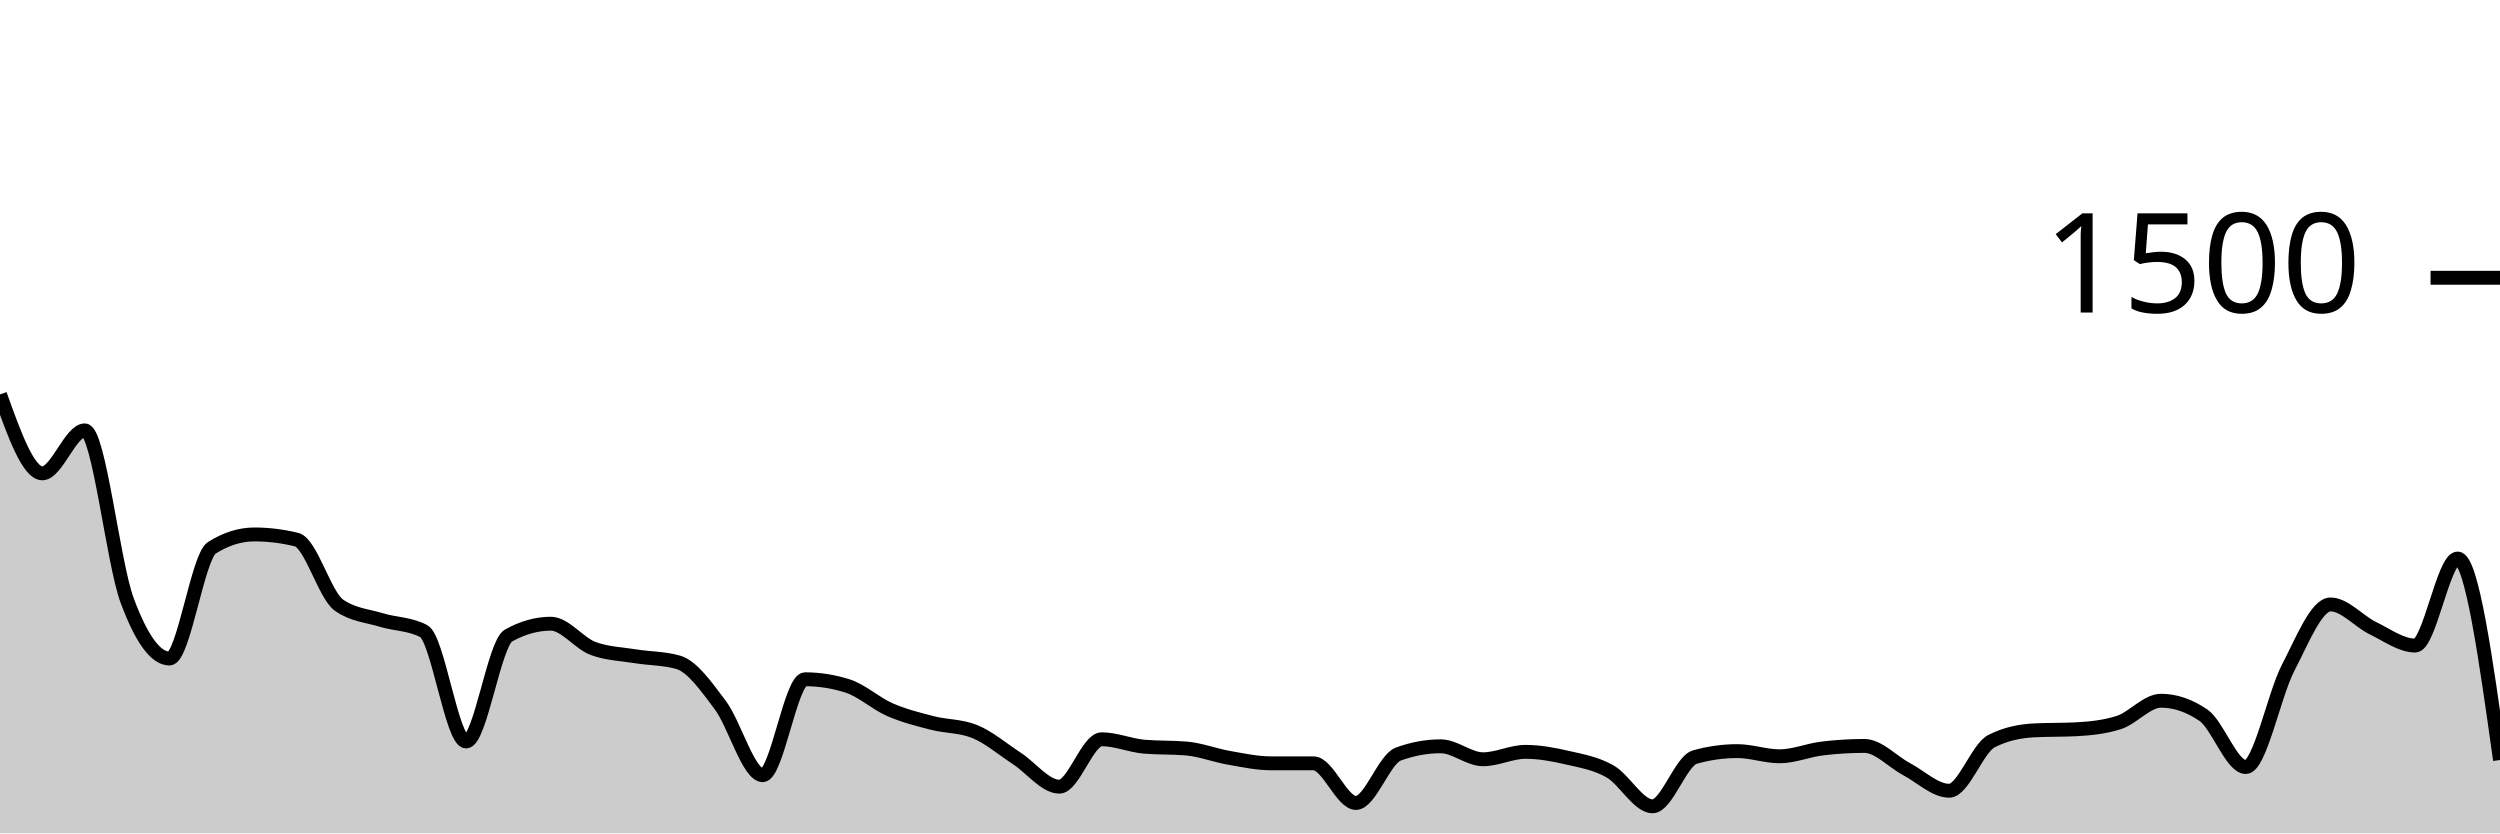
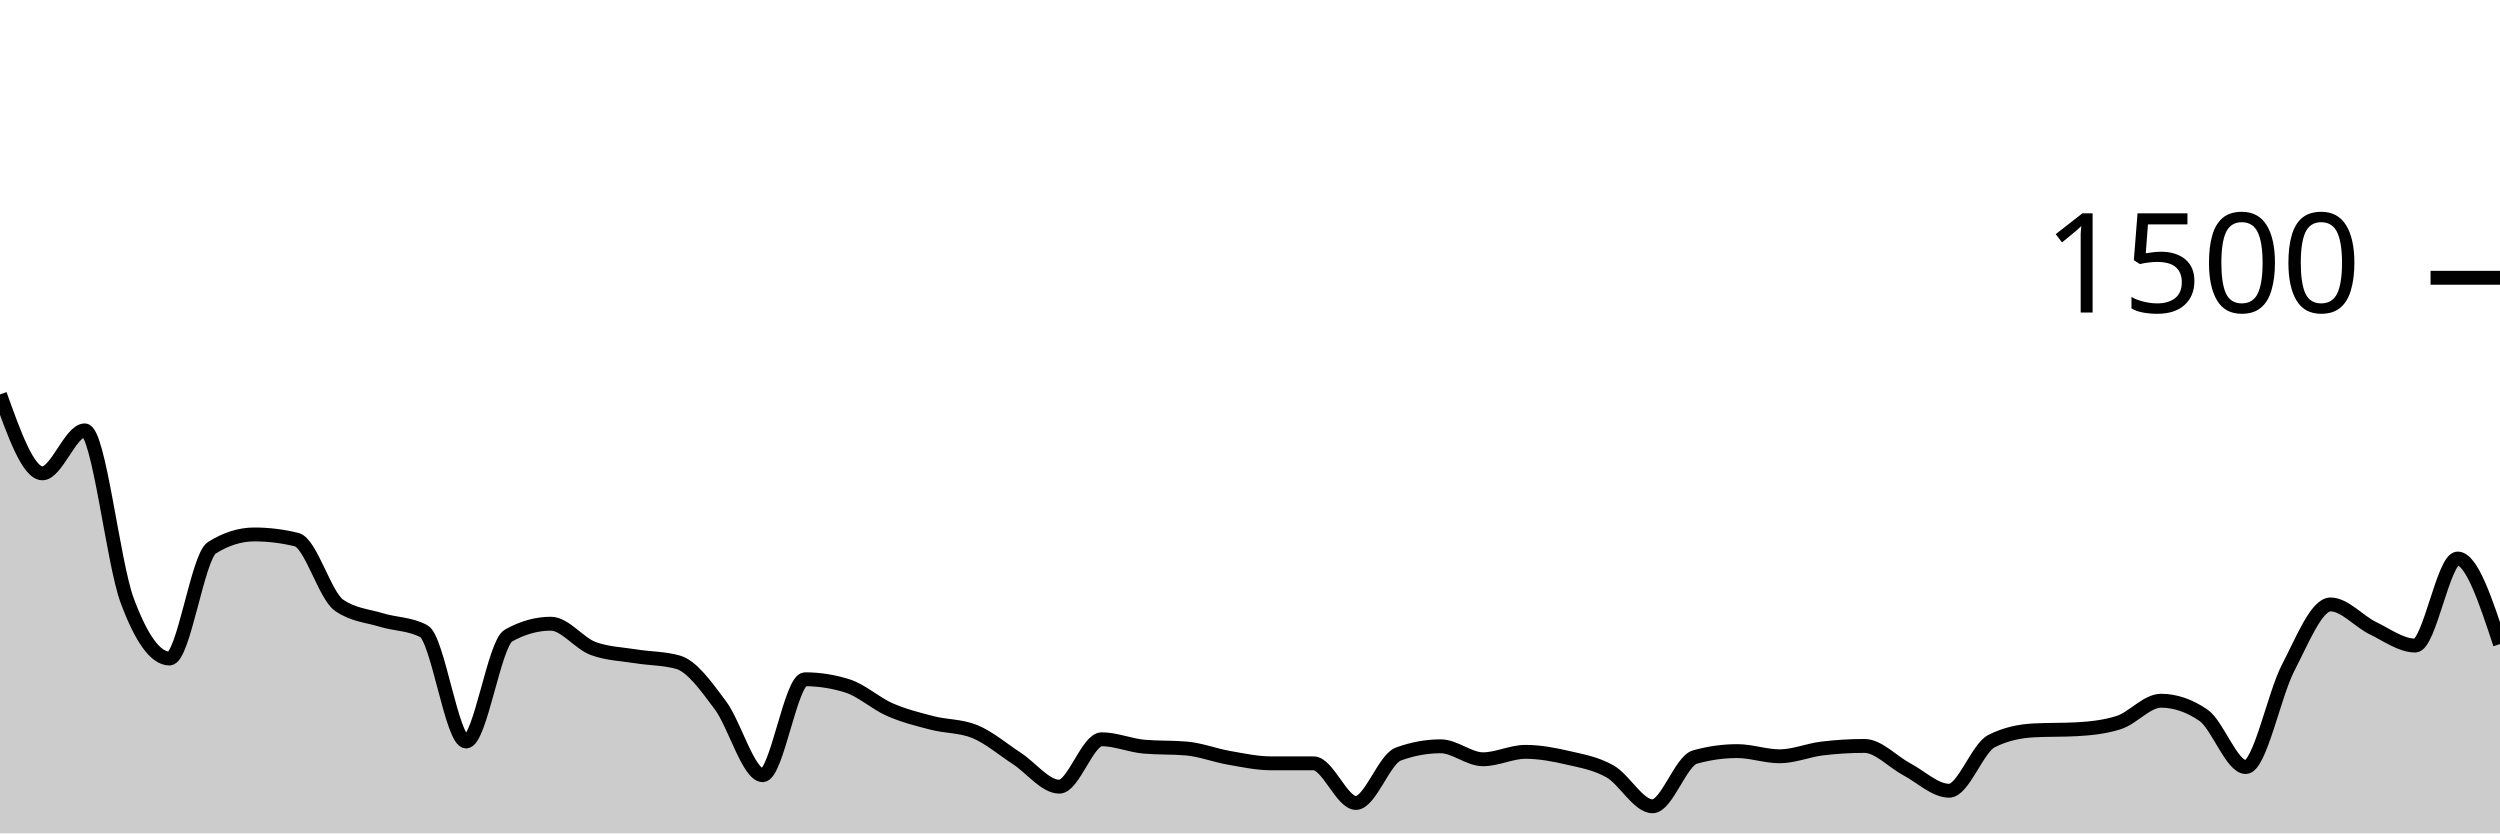
<svg xmlns="http://www.w3.org/2000/svg" viewBox="0 0 180 60">
  <g transform="translate(0,20)">
-     <path class="area" fill="rgba(0, 0, 0, 0.2)" d="M0,8.4C1.017,11.24,2.034,14.08,3.051,14.08C4.068,14.08,5.085,10.987,6.102,10.987C7.119,10.987,8.136,20.489,9.153,23.227C10.169,25.964,11.186,27.413,12.203,27.413C13.22,27.413,14.237,20.08,15.254,19.44C16.271,18.8,17.288,18.48,18.305,18.48C19.322,18.48,20.339,18.604,21.356,18.853C22.373,19.102,23.39,22.862,24.407,23.573C25.424,24.284,26.441,24.329,27.458,24.64C28.475,24.951,29.492,24.907,30.508,25.44C31.525,25.973,32.542,33.387,33.559,33.387C34.576,33.387,35.593,26.329,36.61,25.76C37.627,25.191,38.644,24.907,39.661,24.907C40.678,24.907,41.695,26.32,42.712,26.693C43.729,27.067,44.746,27.089,45.763,27.253C46.78,27.418,47.797,27.396,48.814,27.68C49.831,27.964,50.847,29.418,51.864,30.773C52.881,32.129,53.898,35.813,54.915,35.813C55.932,35.813,56.949,28.907,57.966,28.907C58.983,28.907,60,29.067,61.017,29.387C62.034,29.707,63.051,30.649,64.068,31.093C65.085,31.538,66.102,31.791,67.119,32.053C68.136,32.316,69.153,32.258,70.169,32.667C71.186,33.076,72.203,33.951,73.22,34.613C74.237,35.276,75.254,36.64,76.271,36.64C77.288,36.64,78.305,33.227,79.322,33.227C80.339,33.227,81.356,33.671,82.373,33.76C83.39,33.849,84.407,33.804,85.424,33.893C86.441,33.982,87.458,34.382,88.475,34.56C89.492,34.738,90.508,34.96,91.525,34.96C92.542,34.96,93.559,34.96,94.576,34.96C95.593,34.96,96.61,37.813,97.627,37.813C98.644,37.813,99.661,34.667,100.678,34.293C101.695,33.92,102.712,33.733,103.729,33.733C104.746,33.733,105.763,34.667,106.78,34.667C107.797,34.667,108.814,34.133,109.831,34.133C110.847,34.133,111.864,34.324,112.881,34.56C113.898,34.796,114.915,34.964,115.932,35.547C116.949,36.129,117.966,38.053,118.983,38.053C120,38.053,121.017,34.791,122.034,34.507C123.051,34.222,124.068,34.08,125.085,34.08C126.102,34.08,127.119,34.453,128.136,34.453C129.153,34.453,130.169,34.018,131.186,33.893C132.203,33.769,133.22,33.707,134.237,33.707C135.254,33.707,136.271,34.849,137.288,35.387C138.305,35.924,139.322,36.933,140.339,36.933C141.356,36.933,142.373,33.876,143.39,33.36C144.407,32.844,145.424,32.64,146.441,32.587C147.458,32.533,148.475,32.56,149.492,32.507C150.508,32.453,151.525,32.347,152.542,32.027C153.559,31.707,154.576,30.453,155.593,30.453C156.61,30.453,157.627,30.8,158.644,31.493C159.661,32.187,160.678,35.227,161.695,35.227C162.712,35.227,163.729,30.031,164.746,28.08C165.763,26.129,166.78,23.52,167.797,23.52C168.814,23.52,169.831,24.733,170.847,25.227C171.864,25.72,172.881,26.48,173.898,26.48C174.915,26.48,175.932,20.213,176.949,20.213C177.966,20.213,178.983,27.467,180,34.72L180,40C178.983,40,177.966,40,176.949,40C175.932,40,174.915,40,173.898,40C172.881,40,171.864,40,170.847,40C169.831,40,168.814,40,167.797,40C166.78,40,165.763,40,164.746,40C163.729,40,162.712,40,161.695,40C160.678,40,159.661,40,158.644,40C157.627,40,156.61,40,155.593,40C154.576,40,153.559,40,152.542,40C151.525,40,150.508,40,149.492,40C148.475,40,147.458,40,146.441,40C145.424,40,144.407,40,143.39,40C142.373,40,141.356,40,140.339,40C139.322,40,138.305,40,137.288,40C136.271,40,135.254,40,134.237,40C133.22,40,132.203,40,131.186,40C130.169,40,129.153,40,128.136,40C127.119,40,126.102,40,125.085,40C124.068,40,123.051,40,122.034,40C121.017,40,120,40,118.983,40C117.966,40,116.949,40,115.932,40C114.915,40,113.898,40,112.881,40C111.864,40,110.847,40,109.831,40C108.814,40,107.797,40,106.78,40C105.763,40,104.746,40,103.729,40C102.712,40,101.695,40,100.678,40C99.661,40,98.644,40,97.627,40C96.61,40,95.593,40,94.576,40C93.559,40,92.542,40,91.525,40C90.508,40,89.492,40,88.475,40C87.458,40,86.441,40,85.424,40C84.407,40,83.39,40,82.373,40C81.356,40,80.339,40,79.322,40C78.305,40,77.288,40,76.271,40C75.254,40,74.237,40,73.22,40C72.203,40,71.186,40,70.169,40C69.153,40,68.136,40,67.119,40C66.102,40,65.085,40,64.068,40C63.051,40,62.034,40,61.017,40C60,40,58.983,40,57.966,40C56.949,40,55.932,40,54.915,40C53.898,40,52.881,40,51.864,40C50.847,40,49.831,40,48.814,40C47.797,40,46.78,40,45.763,40C44.746,40,43.729,40,42.712,40C41.695,40,40.678,40,39.661,40C38.644,40,37.627,40,36.61,40C35.593,40,34.576,40,33.559,40C32.542,40,31.525,40,30.508,40C29.492,40,28.475,40,27.458,40C26.441,40,25.424,40,24.407,40C23.39,40,22.373,40,21.356,40C20.339,40,19.322,40,18.305,40C17.288,40,16.271,40,15.254,40C14.237,40,13.22,40,12.203,40C11.186,40,10.169,40,9.153,40C8.136,40,7.119,40,6.102,40C5.085,40,4.068,40,3.051,40C2.034,40,1.017,40,0,40Z" />
-     <path class="line" stroke="black" fill="none" d="M0,8.4C1.017,11.24,2.034,14.08,3.051,14.08C4.068,14.08,5.085,10.987,6.102,10.987C7.119,10.987,8.136,20.489,9.153,23.227C10.169,25.964,11.186,27.413,12.203,27.413C13.22,27.413,14.237,20.08,15.254,19.44C16.271,18.8,17.288,18.48,18.305,18.48C19.322,18.48,20.339,18.604,21.356,18.853C22.373,19.102,23.39,22.862,24.407,23.573C25.424,24.284,26.441,24.329,27.458,24.64C28.475,24.951,29.492,24.907,30.508,25.44C31.525,25.973,32.542,33.387,33.559,33.387C34.576,33.387,35.593,26.329,36.61,25.76C37.627,25.191,38.644,24.907,39.661,24.907C40.678,24.907,41.695,26.32,42.712,26.693C43.729,27.067,44.746,27.089,45.763,27.253C46.78,27.418,47.797,27.396,48.814,27.68C49.831,27.964,50.847,29.418,51.864,30.773C52.881,32.129,53.898,35.813,54.915,35.813C55.932,35.813,56.949,28.907,57.966,28.907C58.983,28.907,60,29.067,61.017,29.387C62.034,29.707,63.051,30.649,64.068,31.093C65.085,31.538,66.102,31.791,67.119,32.053C68.136,32.316,69.153,32.258,70.169,32.667C71.186,33.076,72.203,33.951,73.22,34.613C74.237,35.276,75.254,36.64,76.271,36.64C77.288,36.64,78.305,33.227,79.322,33.227C80.339,33.227,81.356,33.671,82.373,33.76C83.39,33.849,84.407,33.804,85.424,33.893C86.441,33.982,87.458,34.382,88.475,34.56C89.492,34.738,90.508,34.96,91.525,34.96C92.542,34.96,93.559,34.96,94.576,34.96C95.593,34.96,96.61,37.813,97.627,37.813C98.644,37.813,99.661,34.667,100.678,34.293C101.695,33.92,102.712,33.733,103.729,33.733C104.746,33.733,105.763,34.667,106.78,34.667C107.797,34.667,108.814,34.133,109.831,34.133C110.847,34.133,111.864,34.324,112.881,34.56C113.898,34.796,114.915,34.964,115.932,35.547C116.949,36.129,117.966,38.053,118.983,38.053C120,38.053,121.017,34.791,122.034,34.507C123.051,34.222,124.068,34.08,125.085,34.08C126.102,34.08,127.119,34.453,128.136,34.453C129.153,34.453,130.169,34.018,131.186,33.893C132.203,33.769,133.22,33.707,134.237,33.707C135.254,33.707,136.271,34.849,137.288,35.387C138.305,35.924,139.322,36.933,140.339,36.933C141.356,36.933,142.373,33.876,143.39,33.36C144.407,32.844,145.424,32.64,146.441,32.587C147.458,32.533,148.475,32.56,149.492,32.507C150.508,32.453,151.525,32.347,152.542,32.027C153.559,31.707,154.576,30.453,155.593,30.453C156.61,30.453,157.627,30.8,158.644,31.493C159.661,32.187,160.678,35.227,161.695,35.227C162.712,35.227,163.729,30.031,164.746,28.08C165.763,26.129,166.78,23.52,167.797,23.52C168.814,23.52,169.831,24.733,170.847,25.227C171.864,25.72,172.881,26.48,173.898,26.48C174.915,26.48,175.932,20.213,176.949,20.213C177.966,20.213,178.983,27.467,180,34.72" />
+     <path class="area" fill="rgba(0, 0, 0, 0.2)" d="M0,8.4C1.017,11.24,2.034,14.08,3.051,14.08C4.068,14.08,5.085,10.987,6.102,10.987C7.119,10.987,8.136,20.489,9.153,23.227C10.169,25.964,11.186,27.413,12.203,27.413C13.22,27.413,14.237,20.08,15.254,19.44C16.271,18.8,17.288,18.48,18.305,18.48C19.322,18.48,20.339,18.604,21.356,18.853C22.373,19.102,23.39,22.862,24.407,23.573C25.424,24.284,26.441,24.329,27.458,24.64C28.475,24.951,29.492,24.907,30.508,25.44C31.525,25.973,32.542,33.387,33.559,33.387C34.576,33.387,35.593,26.329,36.61,25.76C37.627,25.191,38.644,24.907,39.661,24.907C40.678,24.907,41.695,26.32,42.712,26.693C43.729,27.067,44.746,27.089,45.763,27.253C46.78,27.418,47.797,27.396,48.814,27.68C49.831,27.964,50.847,29.418,51.864,30.773C52.881,32.129,53.898,35.813,54.915,35.813C55.932,35.813,56.949,28.907,57.966,28.907C58.983,28.907,60,29.067,61.017,29.387C62.034,29.707,63.051,30.649,64.068,31.093C65.085,31.538,66.102,31.791,67.119,32.053C68.136,32.316,69.153,32.258,70.169,32.667C71.186,33.076,72.203,33.951,73.22,34.613C74.237,35.276,75.254,36.64,76.271,36.64C77.288,36.64,78.305,33.227,79.322,33.227C80.339,33.227,81.356,33.671,82.373,33.76C83.39,33.849,84.407,33.804,85.424,33.893C86.441,33.982,87.458,34.382,88.475,34.56C89.492,34.738,90.508,34.96,91.525,34.96C92.542,34.96,93.559,34.96,94.576,34.96C95.593,34.96,96.61,37.813,97.627,37.813C98.644,37.813,99.661,34.667,100.678,34.293C101.695,33.92,102.712,33.733,103.729,33.733C104.746,33.733,105.763,34.667,106.78,34.667C107.797,34.667,108.814,34.133,109.831,34.133C110.847,34.133,111.864,34.324,112.881,34.56C113.898,34.796,114.915,34.964,115.932,35.547C116.949,36.129,117.966,38.053,118.983,38.053C120,38.053,121.017,34.791,122.034,34.507C123.051,34.222,124.068,34.08,125.085,34.08C126.102,34.08,127.119,34.453,128.136,34.453C129.153,34.453,130.169,34.018,131.186,33.893C132.203,33.769,133.22,33.707,134.237,33.707C135.254,33.707,136.271,34.849,137.288,35.387C138.305,35.924,139.322,36.933,140.339,36.933C141.356,36.933,142.373,33.876,143.39,33.36C144.407,32.844,145.424,32.64,146.441,32.587C147.458,32.533,148.475,32.56,149.492,32.507C150.508,32.453,151.525,32.347,152.542,32.027C153.559,31.707,154.576,30.453,155.593,30.453C156.61,30.453,157.627,30.8,158.644,31.493C159.661,32.187,160.678,35.227,161.695,35.227C162.712,35.227,163.729,30.031,164.746,28.08C165.763,26.129,166.78,23.52,167.797,23.52C168.814,23.52,169.831,24.733,170.847,25.227C171.864,25.72,172.881,26.48,173.898,26.48C174.915,26.48,175.932,20.213,176.949,20.213C177.966,20.213,178.983,23.293,180,26.373L180,40C178.983,40,177.966,40,176.949,40C175.932,40,174.915,40,173.898,40C172.881,40,171.864,40,170.847,40C169.831,40,168.814,40,167.797,40C166.78,40,165.763,40,164.746,40C163.729,40,162.712,40,161.695,40C160.678,40,159.661,40,158.644,40C157.627,40,156.61,40,155.593,40C154.576,40,153.559,40,152.542,40C151.525,40,150.508,40,149.492,40C148.475,40,147.458,40,146.441,40C145.424,40,144.407,40,143.39,40C142.373,40,141.356,40,140.339,40C139.322,40,138.305,40,137.288,40C136.271,40,135.254,40,134.237,40C133.22,40,132.203,40,131.186,40C130.169,40,129.153,40,128.136,40C127.119,40,126.102,40,125.085,40C124.068,40,123.051,40,122.034,40C121.017,40,120,40,118.983,40C117.966,40,116.949,40,115.932,40C114.915,40,113.898,40,112.881,40C111.864,40,110.847,40,109.831,40C108.814,40,107.797,40,106.78,40C105.763,40,104.746,40,103.729,40C102.712,40,101.695,40,100.678,40C99.661,40,98.644,40,97.627,40C96.61,40,95.593,40,94.576,40C93.559,40,92.542,40,91.525,40C90.508,40,89.492,40,88.475,40C87.458,40,86.441,40,85.424,40C84.407,40,83.39,40,82.373,40C81.356,40,80.339,40,79.322,40C78.305,40,77.288,40,76.271,40C75.254,40,74.237,40,73.22,40C72.203,40,71.186,40,70.169,40C69.153,40,68.136,40,67.119,40C66.102,40,65.085,40,64.068,40C63.051,40,62.034,40,61.017,40C60,40,58.983,40,57.966,40C56.949,40,55.932,40,54.915,40C53.898,40,52.881,40,51.864,40C50.847,40,49.831,40,48.814,40C47.797,40,46.78,40,45.763,40C44.746,40,43.729,40,42.712,40C41.695,40,40.678,40,39.661,40C38.644,40,37.627,40,36.61,40C35.593,40,34.576,40,33.559,40C32.542,40,31.525,40,30.508,40C29.492,40,28.475,40,27.458,40C26.441,40,25.424,40,24.407,40C23.39,40,22.373,40,21.356,40C20.339,40,19.322,40,18.305,40C17.288,40,16.271,40,15.254,40C14.237,40,13.22,40,12.203,40C11.186,40,10.169,40,9.153,40C8.136,40,7.119,40,6.102,40C5.085,40,4.068,40,3.051,40C2.034,40,1.017,40,0,40Z" />
+     <path class="line" stroke="black" fill="none" d="M0,8.4C1.017,11.24,2.034,14.08,3.051,14.08C4.068,14.08,5.085,10.987,6.102,10.987C7.119,10.987,8.136,20.489,9.153,23.227C10.169,25.964,11.186,27.413,12.203,27.413C13.22,27.413,14.237,20.08,15.254,19.44C16.271,18.8,17.288,18.48,18.305,18.48C19.322,18.48,20.339,18.604,21.356,18.853C22.373,19.102,23.39,22.862,24.407,23.573C25.424,24.284,26.441,24.329,27.458,24.64C28.475,24.951,29.492,24.907,30.508,25.44C31.525,25.973,32.542,33.387,33.559,33.387C34.576,33.387,35.593,26.329,36.61,25.76C37.627,25.191,38.644,24.907,39.661,24.907C40.678,24.907,41.695,26.32,42.712,26.693C43.729,27.067,44.746,27.089,45.763,27.253C46.78,27.418,47.797,27.396,48.814,27.68C49.831,27.964,50.847,29.418,51.864,30.773C52.881,32.129,53.898,35.813,54.915,35.813C55.932,35.813,56.949,28.907,57.966,28.907C58.983,28.907,60,29.067,61.017,29.387C62.034,29.707,63.051,30.649,64.068,31.093C65.085,31.538,66.102,31.791,67.119,32.053C68.136,32.316,69.153,32.258,70.169,32.667C71.186,33.076,72.203,33.951,73.22,34.613C74.237,35.276,75.254,36.64,76.271,36.64C77.288,36.64,78.305,33.227,79.322,33.227C80.339,33.227,81.356,33.671,82.373,33.76C83.39,33.849,84.407,33.804,85.424,33.893C86.441,33.982,87.458,34.382,88.475,34.56C89.492,34.738,90.508,34.96,91.525,34.96C92.542,34.96,93.559,34.96,94.576,34.96C95.593,34.96,96.61,37.813,97.627,37.813C98.644,37.813,99.661,34.667,100.678,34.293C101.695,33.92,102.712,33.733,103.729,33.733C104.746,33.733,105.763,34.667,106.78,34.667C107.797,34.667,108.814,34.133,109.831,34.133C110.847,34.133,111.864,34.324,112.881,34.56C113.898,34.796,114.915,34.964,115.932,35.547C116.949,36.129,117.966,38.053,118.983,38.053C120,38.053,121.017,34.791,122.034,34.507C123.051,34.222,124.068,34.08,125.085,34.08C126.102,34.08,127.119,34.453,128.136,34.453C129.153,34.453,130.169,34.018,131.186,33.893C132.203,33.769,133.22,33.707,134.237,33.707C135.254,33.707,136.271,34.849,137.288,35.387C138.305,35.924,139.322,36.933,140.339,36.933C141.356,36.933,142.373,33.876,143.39,33.36C144.407,32.844,145.424,32.64,146.441,32.587C147.458,32.533,148.475,32.56,149.492,32.507C150.508,32.453,151.525,32.347,152.542,32.027C153.559,31.707,154.576,30.453,155.593,30.453C156.61,30.453,157.627,30.8,158.644,31.493C159.661,32.187,160.678,35.227,161.695,35.227C162.712,35.227,163.729,30.031,164.746,28.08C165.763,26.129,166.78,23.52,167.797,23.52C168.814,23.52,169.831,24.733,170.847,25.227C171.864,25.72,172.881,26.48,173.898,26.48C174.915,26.48,175.932,20.213,176.949,20.213C177.966,20.213,178.983,23.293,180,26.373" />
    <path class="axis-ceiling" stroke-width="1" stroke="black" fill="none" d="M175,0L180,0" />
    <text class="axis-ceiling-label" font-family="sans-serif" text-anchor="end" font-size="10px" x="170" y="2.5">1500</text>
  </g>
</svg>
